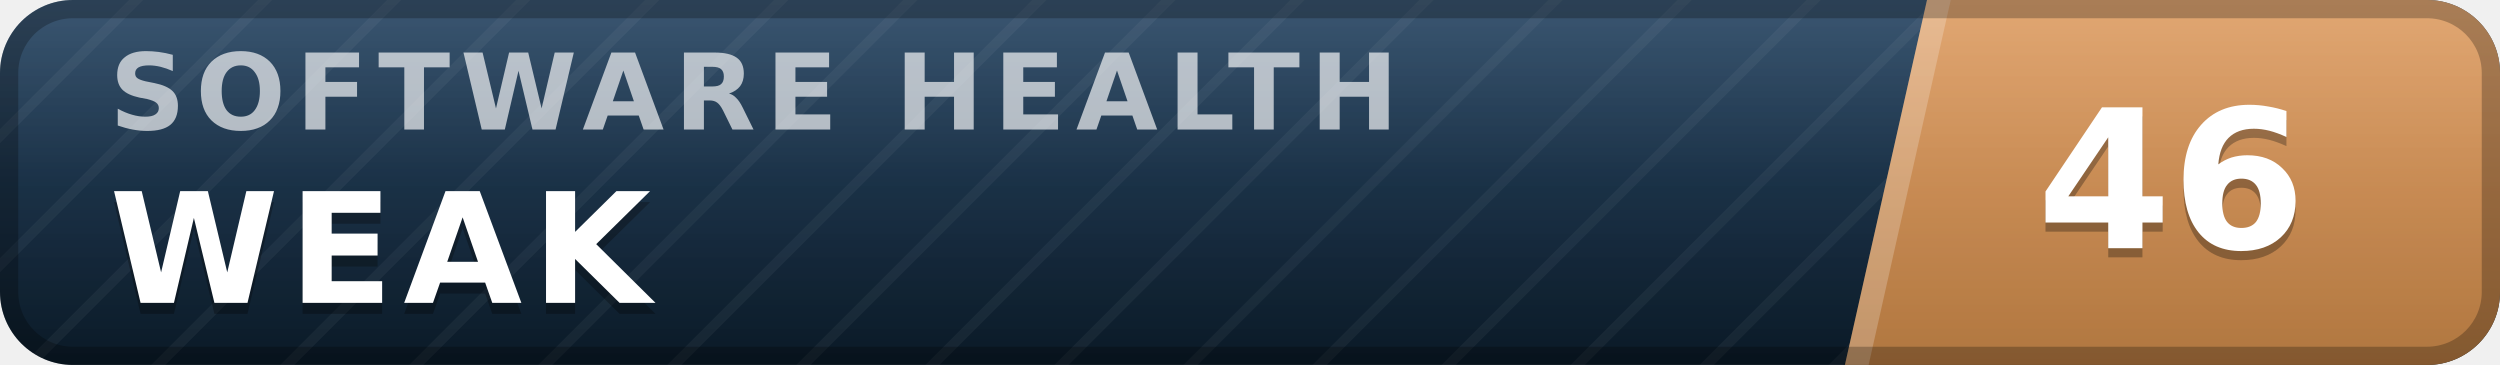
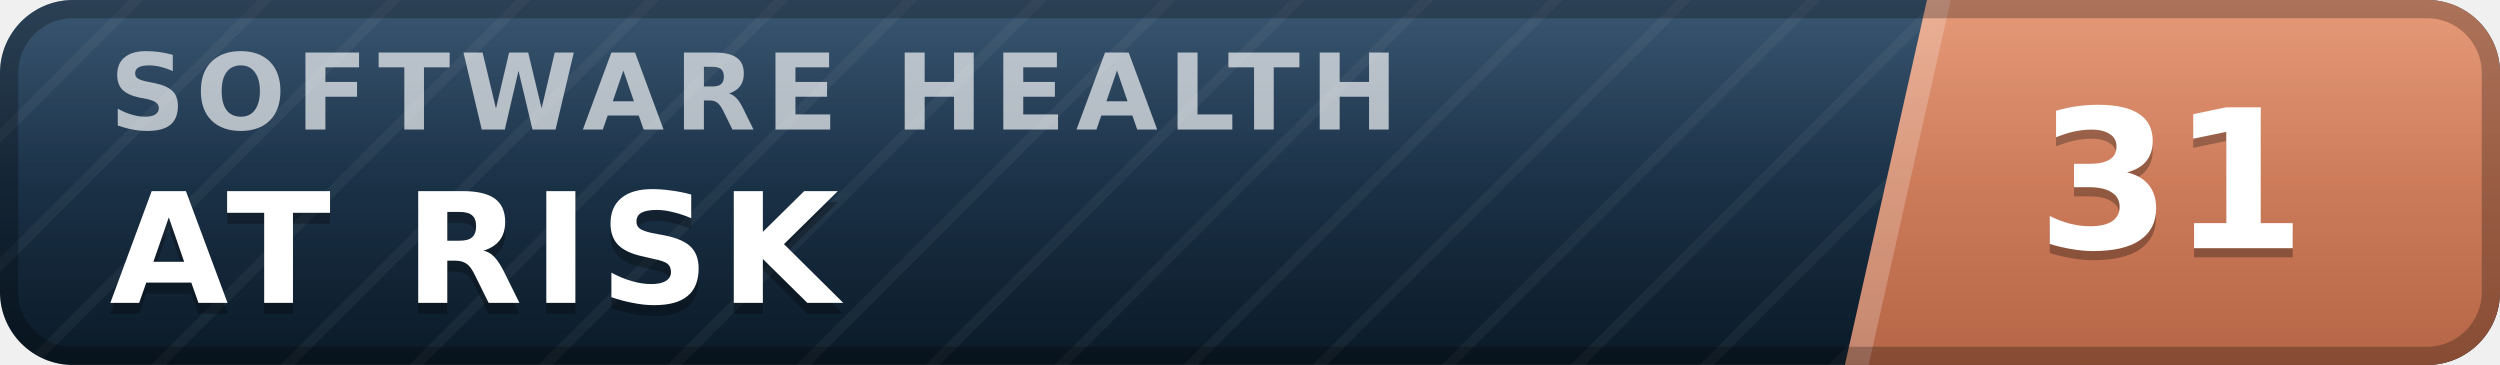
- <svg xmlns="http://www.w3.org/2000/svg" width="137" height="20" viewBox="0 0 137 20" role="img" aria-label="inspect.software software health index 46 of 100, weak" font-family="Verdana,DejaVu Sans,Geneva,sans-serif">
+ <svg xmlns="http://www.w3.org/2000/svg" width="137" height="20" viewBox="0 0 137 20" role="img" aria-label="inspect.software software health index 31 of 100, at risk" font-family="Verdana,DejaVu Sans,Geneva,sans-serif">
  <defs>
    <linearGradient id="plate" x1="0" y1="0" x2="0" y2="1">
      <stop offset="0" stop-color="#1d3d5c" />
      <stop offset="1" stop-color="#0a1926" />
    </linearGradient>
    <linearGradient id="endplate" x1="0" y1="0" x2="0" y2="1">
-       <stop offset="0" stop-color="#dd9a5e" />
-       <stop offset="1" stop-color="#b0763f" />
+       <stop offset="0" stop-color="#e18a64" />
+       <stop offset="1" stop-color="#b56546" />
    </linearGradient>
    <linearGradient id="gloss" x1="0" y1="0" x2="0" y2="1">
      <stop offset="0" stop-color="#fff" stop-opacity=".13" />
      <stop offset=".5" stop-color="#fff" stop-opacity=".03" />
      <stop offset="1" stop-color="#fff" stop-opacity="0" />
    </linearGradient>
    <pattern id="guilloche" width="5" height="5" patternUnits="userSpaceOnUse" patternTransform="rotate(45)">
      <line x1="0" y1="0" x2="0" y2="5" stroke="#fff" stroke-opacity=".045" stroke-width="1.1" />
    </pattern>
    <clipPath id="rounded">
      <rect width="137" height="20" rx="4" />
    </clipPath>
  </defs>
  <g clip-path="url(#rounded)">
    <rect width="137" height="20" fill="url(#plate)" />
    <rect width="137" height="20" fill="url(#guilloche)" />
    <polygon points="105.6,0 137,0 137,20 101.1,20" fill="url(#endplate)" />
    <polygon points="105.6,0 106.9,0 102.4,20 101.1,20" fill="#fff" fill-opacity=".22" />
    <text x="6.0" y="7.1" font-size="5.8" letter-spacing="0.55" fill="#fff" fill-opacity=".66" font-weight="bold" textLength="76.3" lengthAdjust="spacing">SOFTWARE HEALTH</text>
-     <text x="6.0" y="17.2" font-size="8.4" fill="#000" fill-opacity=".3" font-weight="bold" letter-spacing="0.55" textLength="30.3" lengthAdjust="spacing">WEAK</text>
-     <text x="6.0" y="16.6" font-size="8.4" fill="#fff" font-weight="bold" letter-spacing="0.55" textLength="30.3" lengthAdjust="spacing">WEAK</text>
-     <text x="119.0" y="14.1" font-size="10.6" fill="#000" fill-opacity=".3" font-weight="bold" text-anchor="middle">46</text>
-     <text x="119.0" y="13.6" font-size="10.6" fill="#fff" font-weight="bold" text-anchor="middle">46</text>
+     <text x="6.0" y="17.2" font-size="8.4" fill="#000" fill-opacity=".3" font-weight="bold" letter-spacing="0.55" textLength="43.3" lengthAdjust="spacing">AT RISK</text>
+     <text x="6.0" y="16.6" font-size="8.4" fill="#fff" font-weight="bold" letter-spacing="0.55" textLength="43.3" lengthAdjust="spacing">AT RISK</text>
+     <text x="119.0" y="14.1" font-size="10.6" fill="#000" fill-opacity=".3" font-weight="bold" text-anchor="middle">31</text>
+     <text x="119.0" y="13.6" font-size="10.6" fill="#fff" font-weight="bold" text-anchor="middle">31</text>
    <rect width="137" height="20" fill="url(#gloss)" />
  </g>
  <rect x=".5" y=".5" width="136" height="19" rx="3.5" fill="none" stroke="#000" stroke-opacity=".25" />
</svg>
